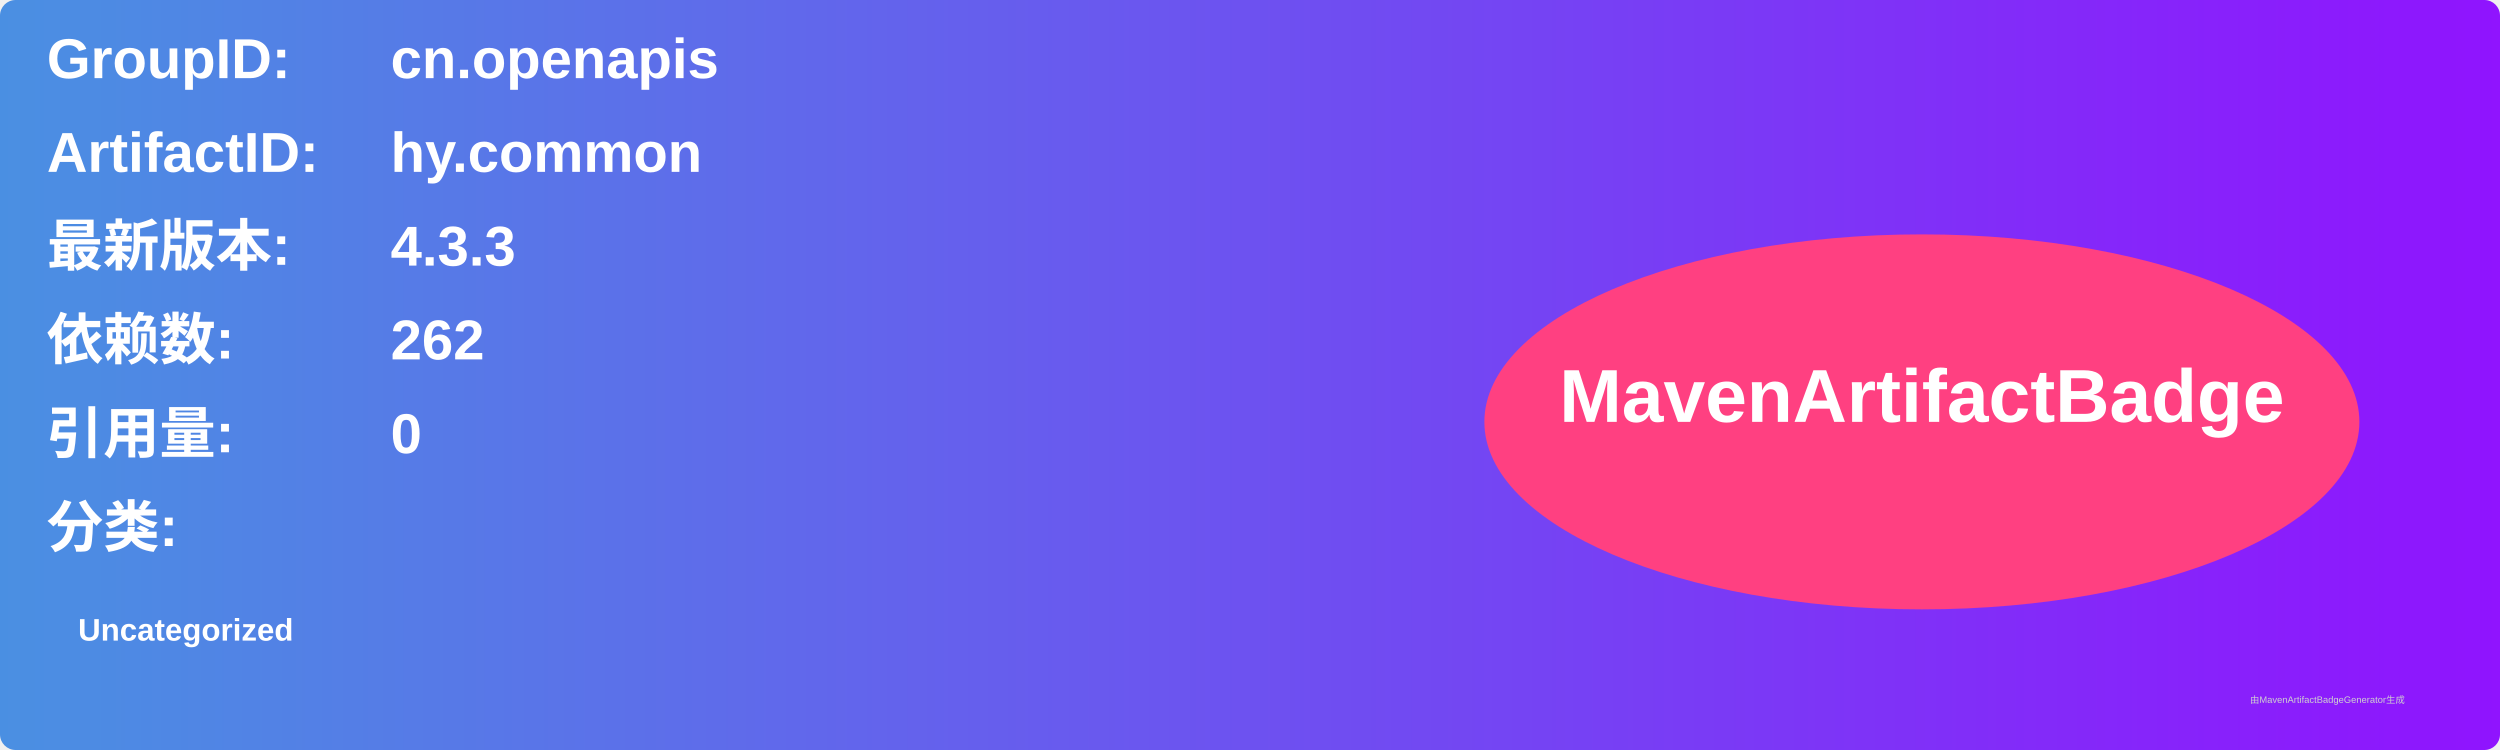
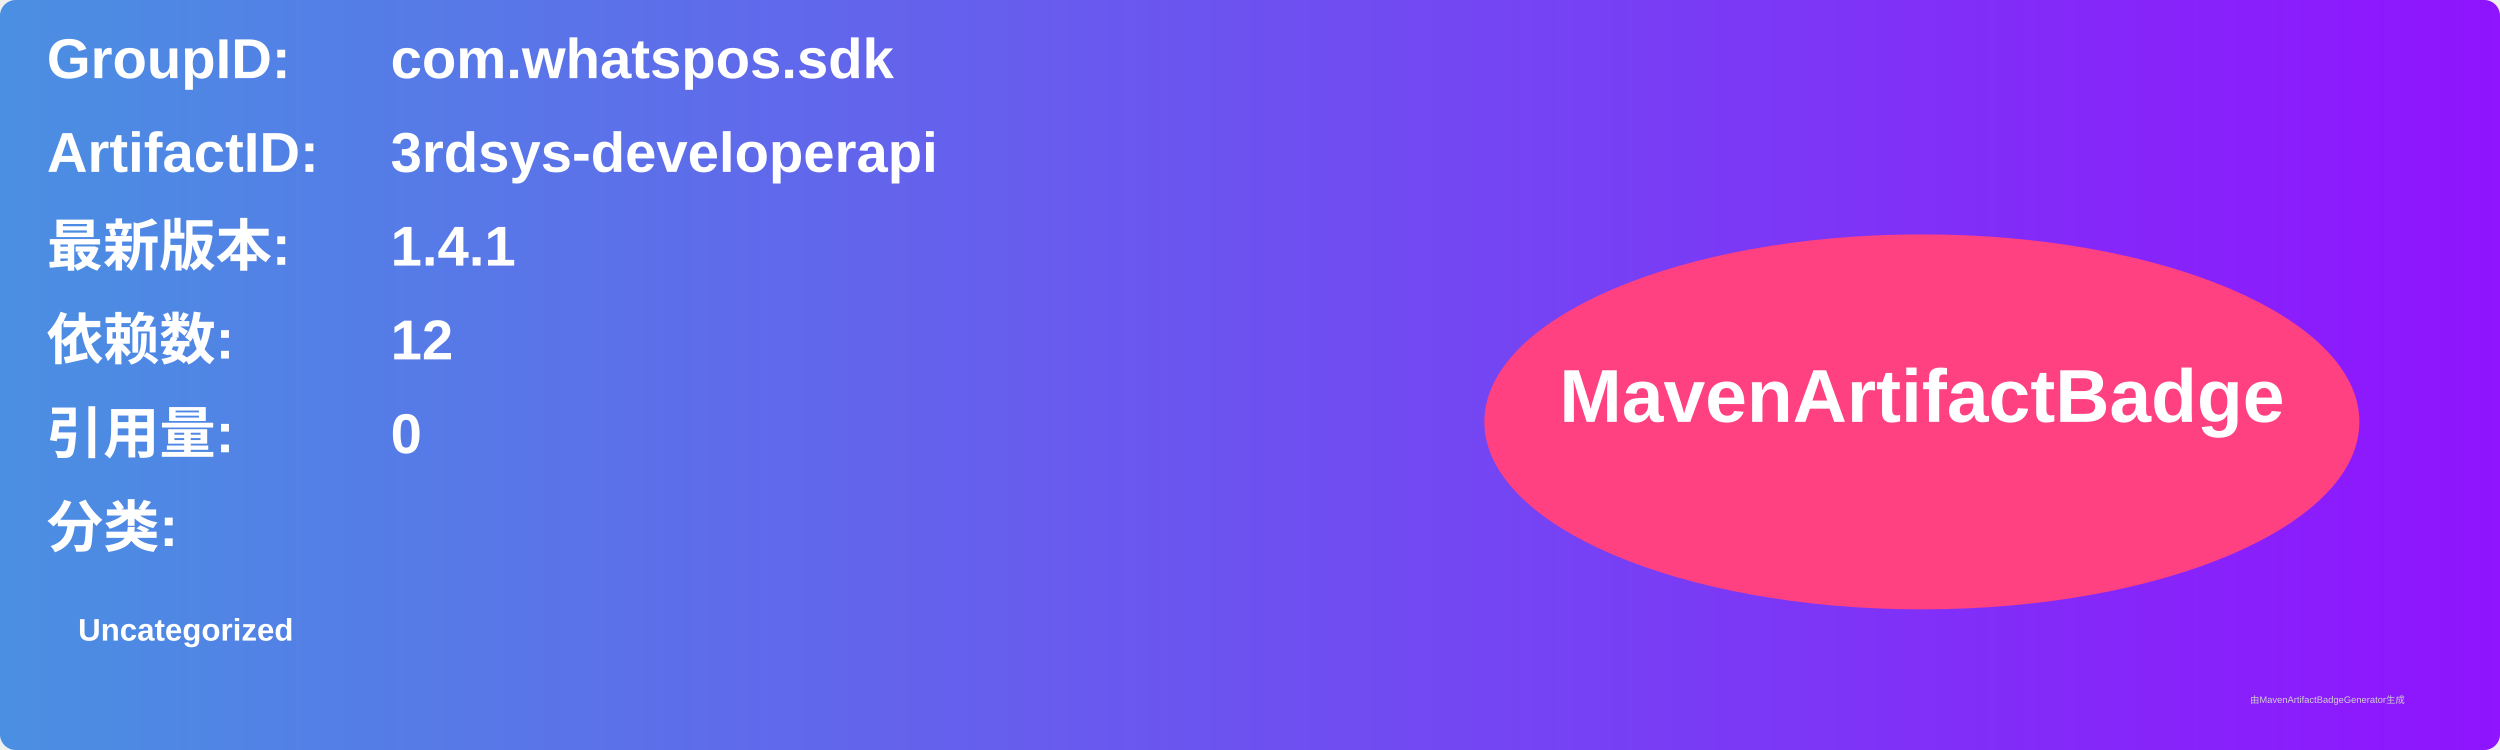
<svg xmlns="http://www.w3.org/2000/svg" width="800" height="240" viewBox="0 0 800 240">
  <linearGradient id="grad" x1="0%" y1="0%" x2="100%" y2="0%">
    <stop offset="0%" stop-color="#4a90e2" />
    <stop offset="100%" stop-color="#9013fe" />
  </linearGradient>
  <rect width="100%" height="100%" rx="5" ry="5" fill="url(#grad)" />
  <g transform="translate(15, 15)">
    <text x="0" y="10" font-family="Arial" font-size="18" fill="white" font-weight="bold" width="260">GroupID:</text>
-     <text x="110" y="10" font-family="Arial" font-size="18" fill="white" font-weight="bold" width="460">cn.openapis</text>
+     <text x="110" y="10" font-family="Arial" font-size="18" fill="white" font-weight="bold" width="460">com.whatspos.sdk</text>
    <text x="0" y="40" font-family="Arial" font-size="18" fill="white" font-weight="bold" width="260">ArtifactID:</text>
-     <text x="110" y="40" font-family="Arial" font-size="18" fill="white" font-weight="bold" width="460">hy.common</text>
+     <text x="110" y="40" font-family="Arial" font-size="18" fill="white" font-weight="bold" width="460">3rdsys-developerapi</text>
    <text x="0" y="70" font-family="Arial" font-size="18" fill="white" font-weight="bold">最新版本:</text>
    <text x="110" y="70" font-family="Arial" font-size="18" fill="white" font-weight="bold">
-       <tspan font-weight="bold">4.3.3</tspan>
+       <tspan font-weight="bold">1.4.1</tspan>
    </text>
    <text x="0" y="100" font-family="Arial" font-size="18" fill="white" font-weight="bold">依赖数: </text>
    <text x="110" y="100" font-family="Arial" font-size="18" fill="white">
-       <tspan font-weight="bold">262</tspan>
+       <tspan font-weight="bold">12</tspan>
    </text>
    <text x="0" y="130" font-family="Arial" font-size="18" fill="white" font-weight="bold">引用量: </text>
    <text x="110" y="130" font-family="Arial" font-size="18" fill="white">
      <tspan font-weight="bold">0</tspan>
    </text>
    <text x="0" y="160" font-family="Arial" font-size="18" fill="white" font-weight="bold">分类:</text>
    <text x="10" y="190" font-family="Arial" font-size="10" fill="white">
      <tspan font-weight="bold">Uncategorized</tspan>
    </text>
    <ellipse cx="600" cy="120" rx="140" ry="60" fill="#ff4081" />
    <text x="600" y="120" text-anchor="middle" font-family="Arial" font-size="24" fill="white" font-weight="bold">MavenArtifactBadge</text>
  </g>
  <text x="720" y="225" font-family="Arial" font-size="3" fill="#d0d0d0">由MavenArtifactBadgeGenerator生成</text>
</svg>
